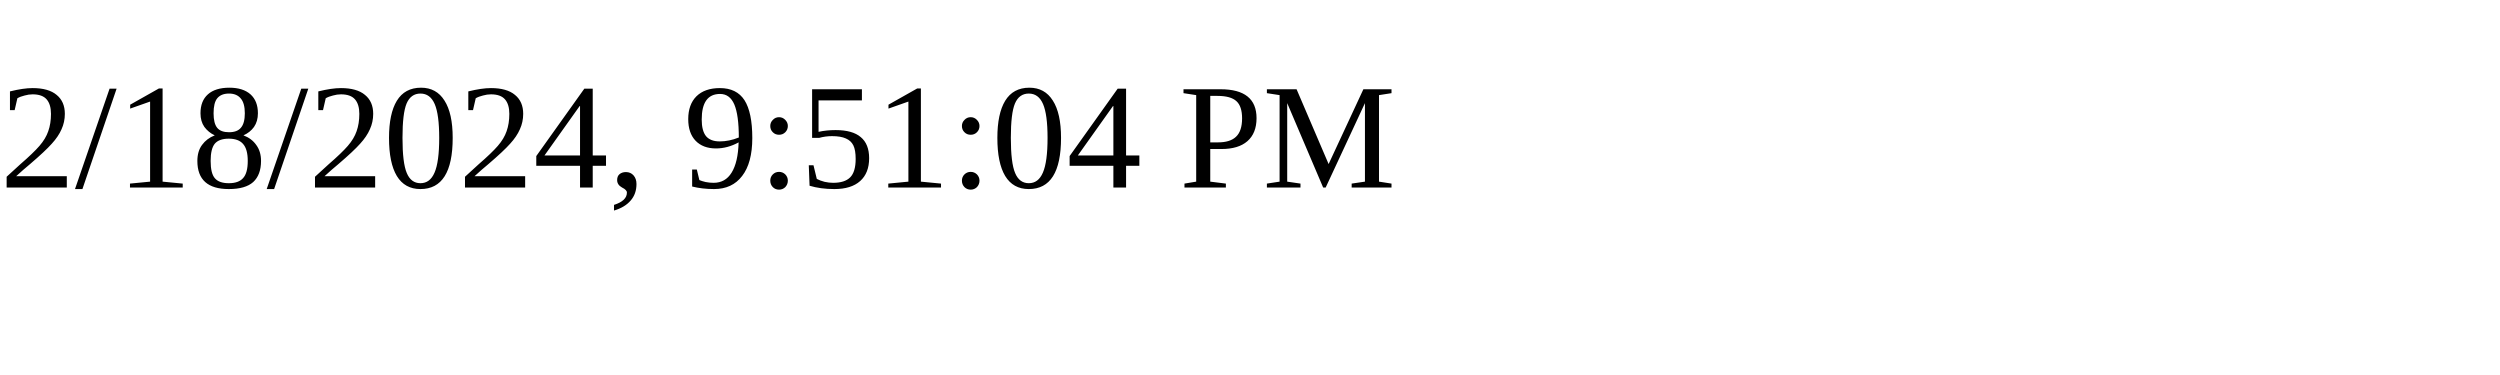
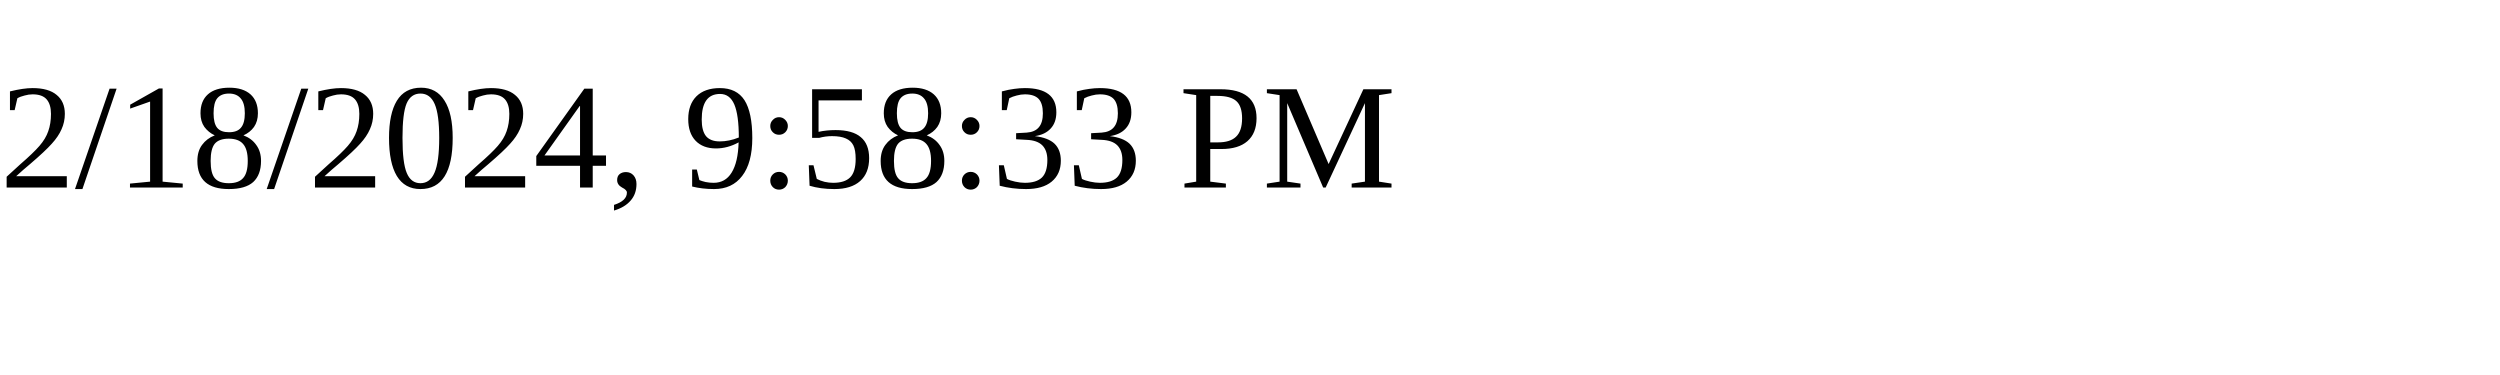
<svg xmlns="http://www.w3.org/2000/svg" height="30" width="200">
-   <text x="0" y="15">2/18/2024, 9:51:04 PM</text>
+   <text x="0" y="15">2/18/2024, 9:58:33 PM</text>
</svg>
